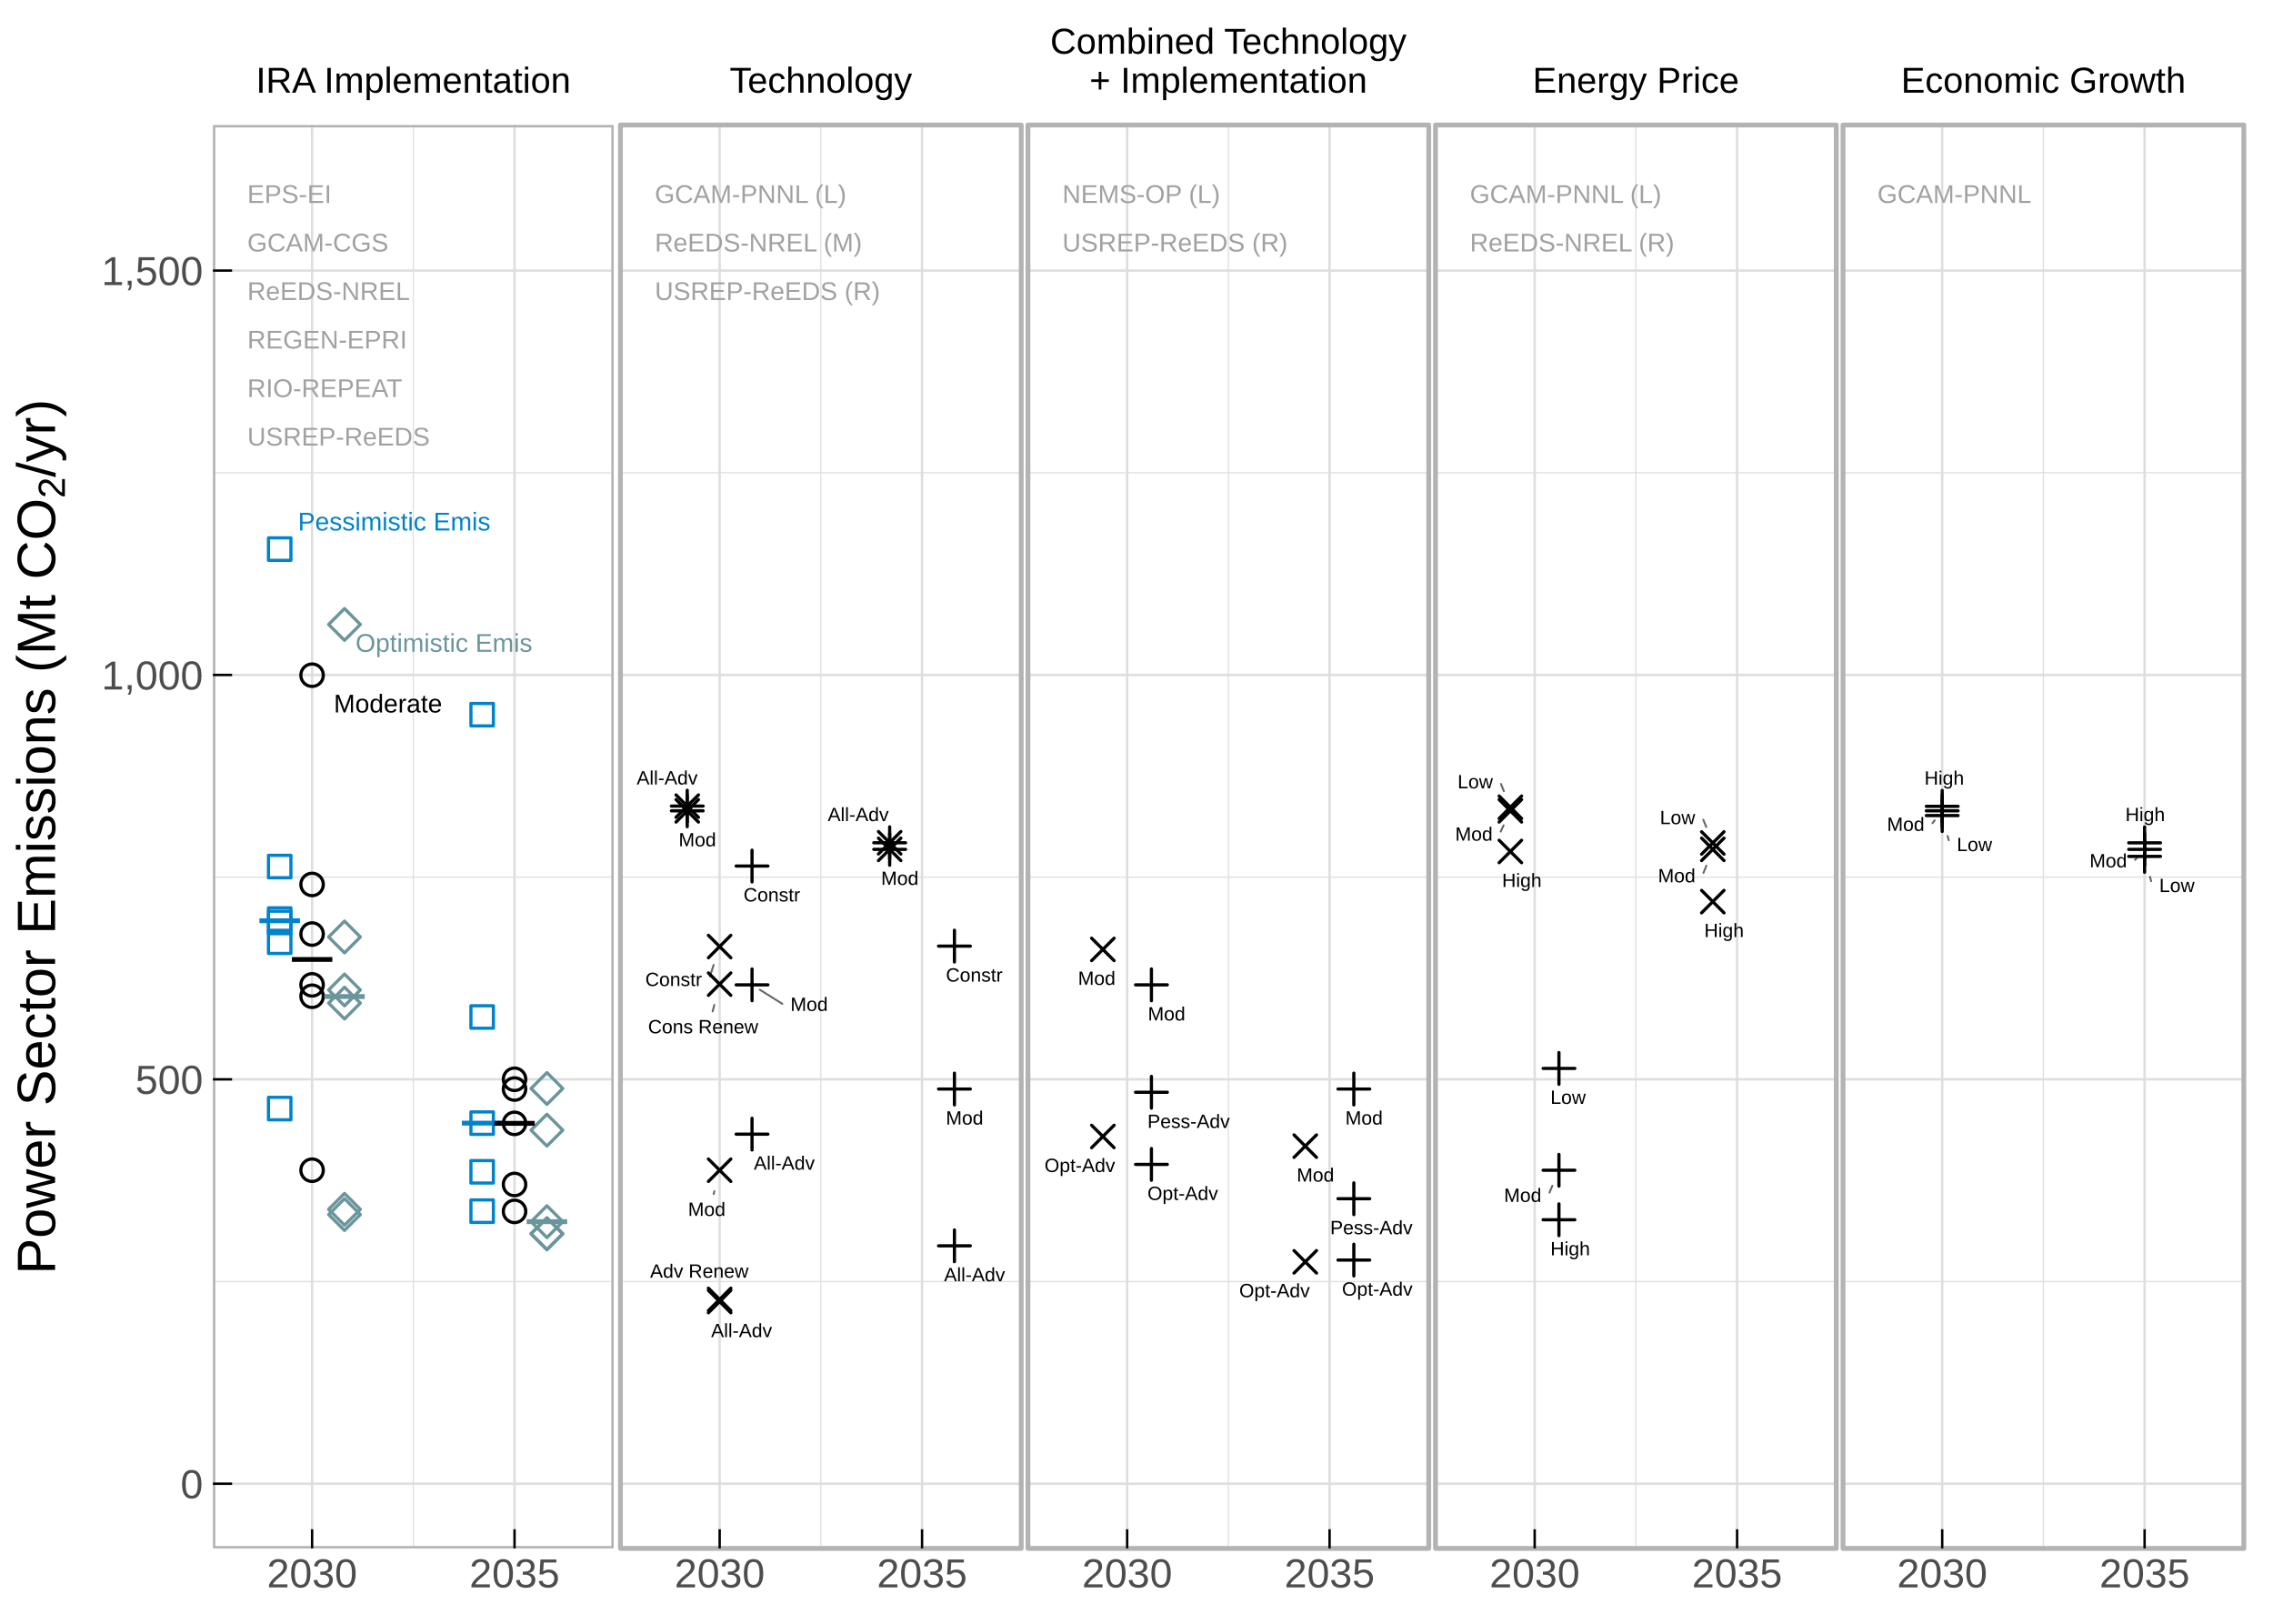
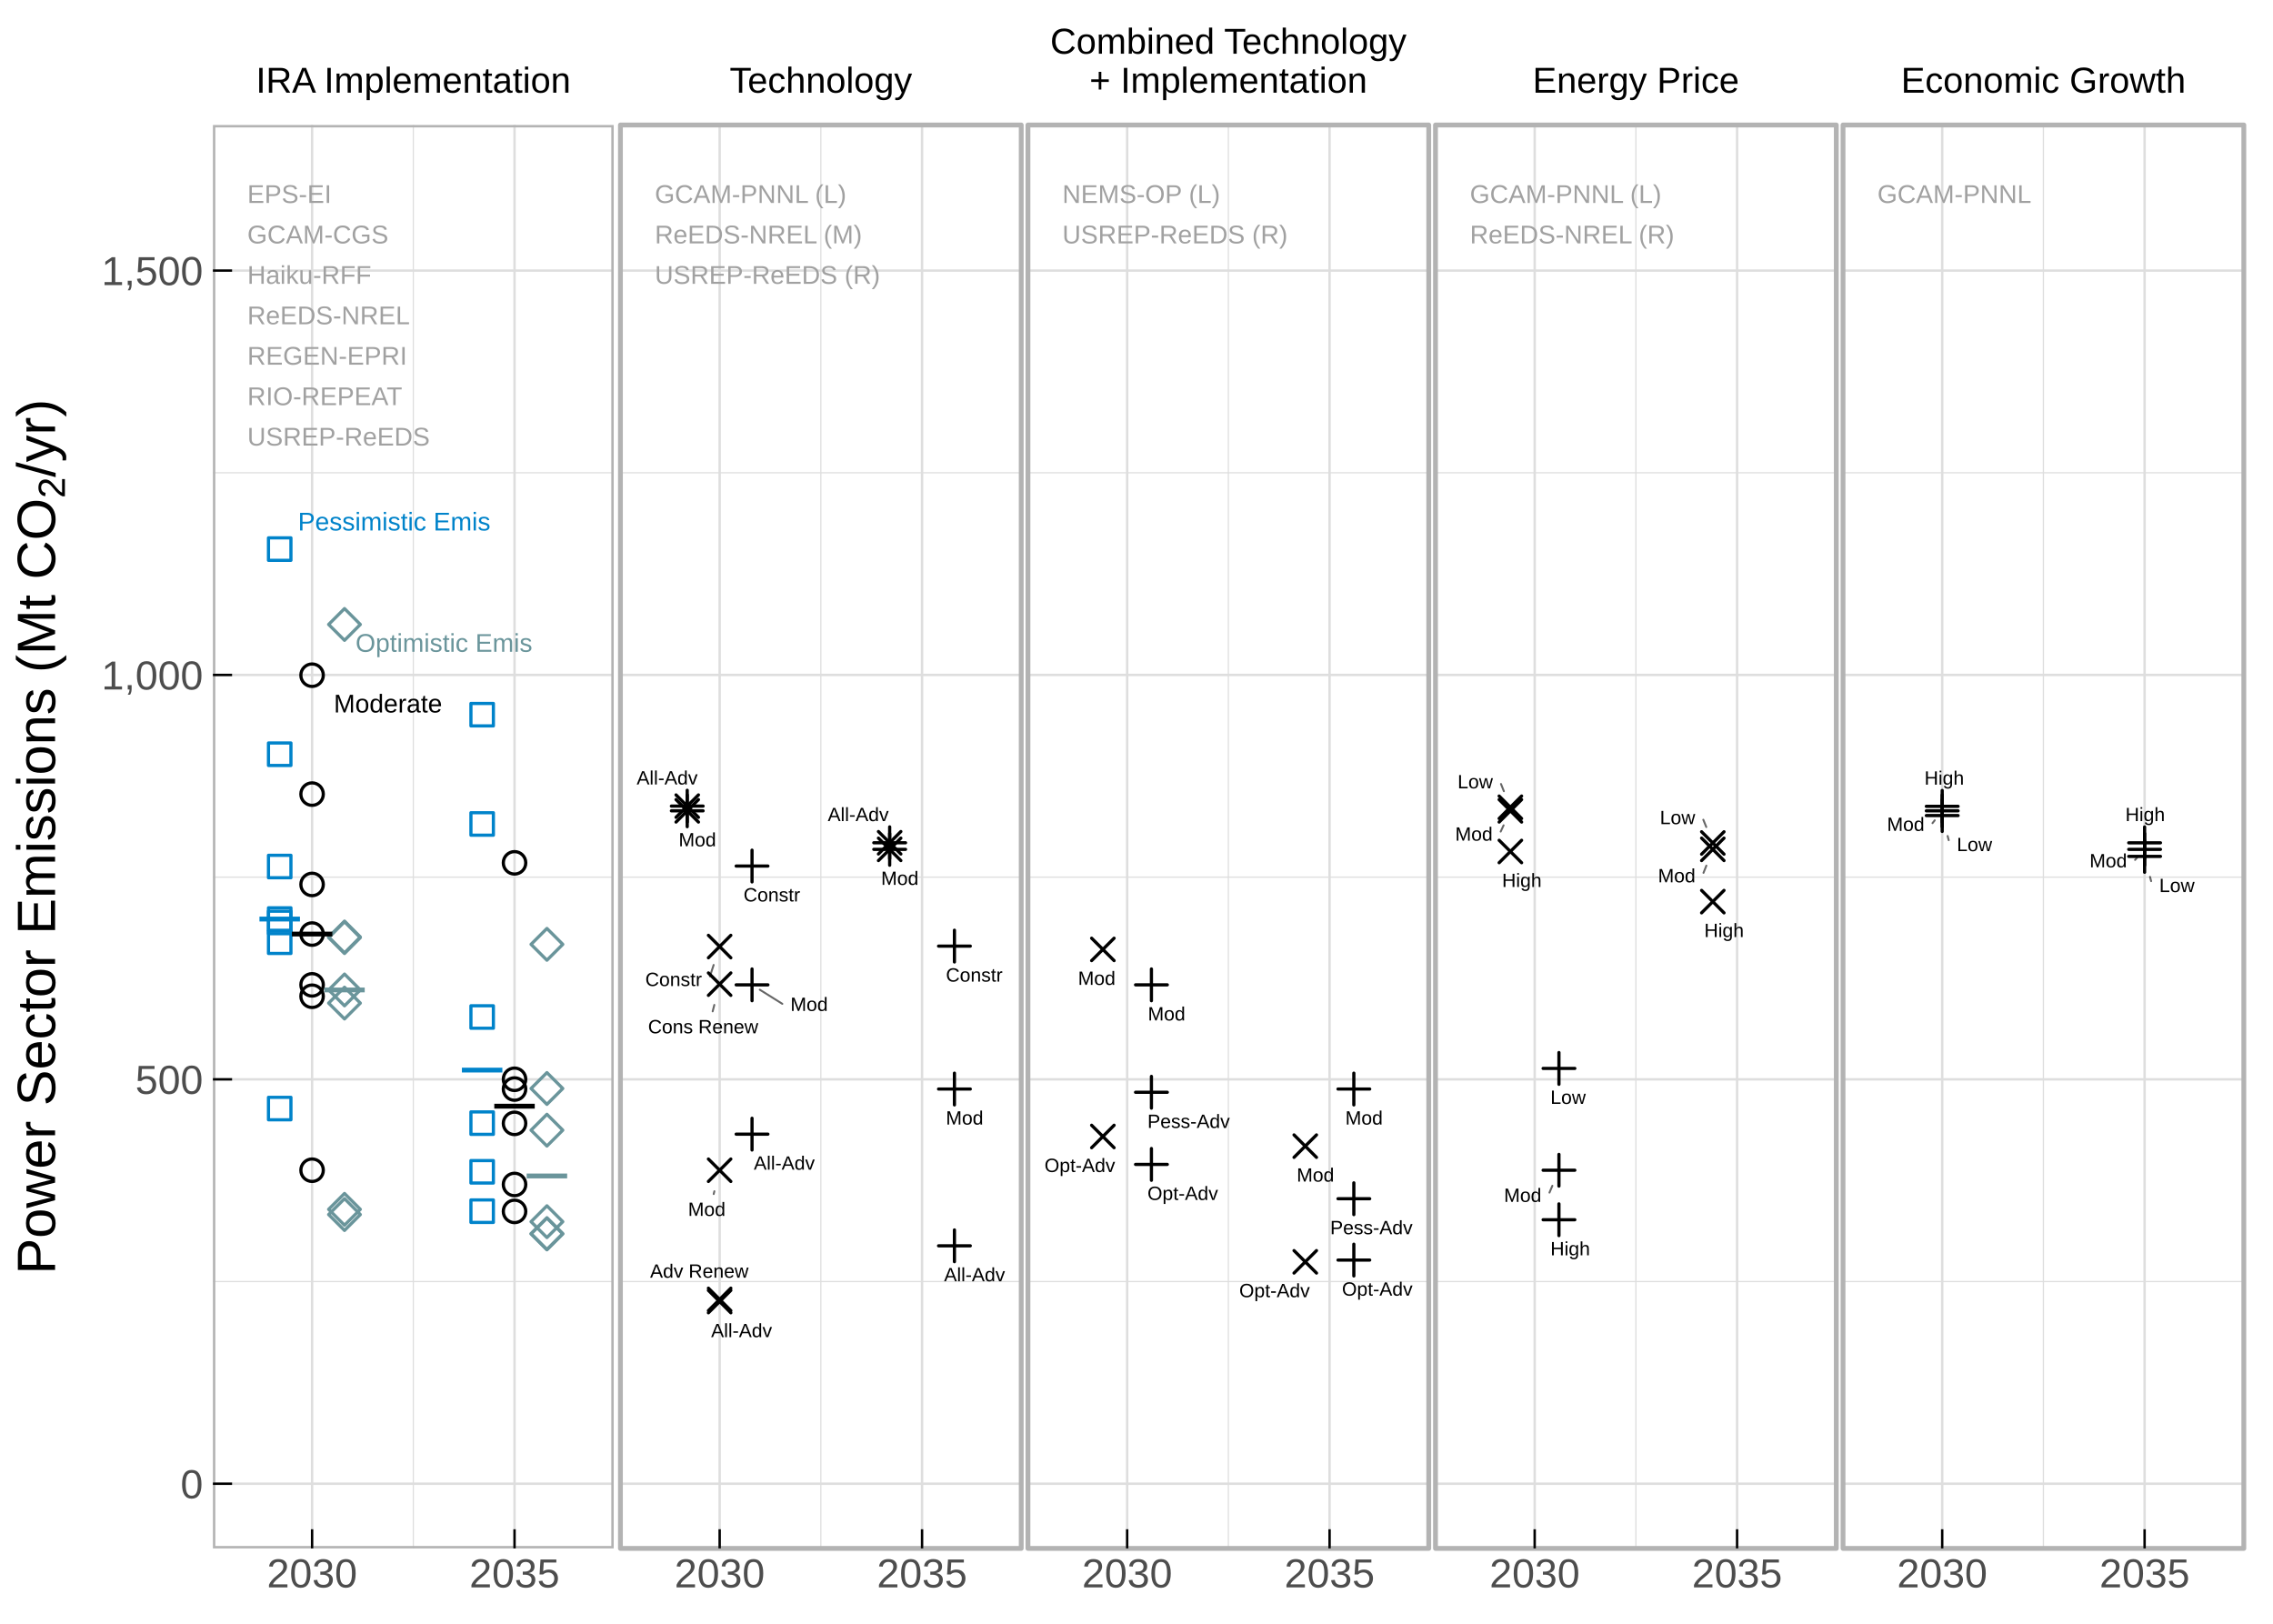
<svg xmlns="http://www.w3.org/2000/svg" class="svglite" width="504.00pt" height="360.00pt" viewBox="0 0 504.00 360.00">
  <defs>
    <style type="text/css">
    .svglite line, .svglite polyline, .svglite polygon, .svglite path, .svglite rect, .svglite circle {
      fill: none;
      stroke: #000000;
      stroke-linecap: round;
      stroke-linejoin: round;
      stroke-miterlimit: 10.00;
    }
    .svglite text {
      white-space: pre;
    }
  </style>
  </defs>
  <rect width="100%" height="100%" style="stroke: none; fill: #FFFFFF;" />
  <defs>
    <clipPath id="cpMC4wMHw1MDQuMDB8MC4wMHwzNjAuMDA=">
      <rect x="0.00" y="0.00" width="504.00" height="360.00" />
    </clipPath>
  </defs>
  <g clip-path="url(#cpMC4wMHw1MDQuMDB8MC4wMHwzNjAuMDA=)">
    <rect x="-0" y="0.00" width="504.00" height="360.00" style="stroke-width: 1.07; stroke: #FFFFFF; fill: #FFFFFF;" />
  </g>
  <defs>
    <clipPath id="cpNS40OHwxMzcuMDd8NS40OHwzNTQuNTI=">
      <rect x="5.48" y="5.48" width="131.60" height="349.04" />
    </clipPath>
  </defs>
  <g clip-path="url(#cpNS40OHwxMzcuMDd8NS40OHwzNTQuNTI=)">
    <rect x="5.48" y="5.48" width="131.60" height="349.04" style="stroke-width: 1.07; stroke: #FFFFFF; fill: #FFFFFF;" />
  </g>
  <g clip-path="url(#cpMC4wMHw1MDQuMDB8MC4wMHwzNjAuMDA=)">
</g>
  <defs>
    <clipPath id="cpNDcuMjF8MTM2LjA4fDI3LjcxfDM0My4zMA==">
      <rect x="47.21" y="27.71" width="88.87" height="315.59" />
    </clipPath>
  </defs>
  <g clip-path="url(#cpNDcuMjF8MTM2LjA4fDI3LjcxfDM0My4zMA==)">
    <rect x="47.21" y="27.71" width="88.87" height="315.59" style="stroke-width: 1.07; stroke: none; fill: #FFFFFF;" />
    <polyline points="47.21,284.13 136.08,284.13 " style="stroke-width: 0.27; stroke: #DEDEDE; stroke-linecap: butt;" />
    <polyline points="47.21,194.47 136.08,194.47 " style="stroke-width: 0.27; stroke: #DEDEDE; stroke-linecap: butt;" />
    <polyline points="47.21,104.82 136.08,104.82 " style="stroke-width: 0.27; stroke: #DEDEDE; stroke-linecap: butt;" />
    <polyline points="91.65,343.30 91.65,27.71 " style="stroke-width: 0.27; stroke: #DEDEDE; stroke-linecap: butt;" />
    <polyline points="47.21,328.96 136.08,328.96 " style="stroke-width: 0.53; stroke: #DEDEDE; stroke-linecap: butt;" />
    <polyline points="47.21,239.30 136.08,239.30 " style="stroke-width: 0.53; stroke: #DEDEDE; stroke-linecap: butt;" />
    <polyline points="47.21,149.64 136.08,149.64 " style="stroke-width: 0.53; stroke: #DEDEDE; stroke-linecap: butt;" />
    <polyline points="47.21,59.99 136.08,59.99 " style="stroke-width: 0.53; stroke: #DEDEDE; stroke-linecap: butt;" />
    <polyline points="69.20,343.30 69.20,27.71 " style="stroke-width: 0.53; stroke: #DEDEDE; stroke-linecap: butt;" />
    <polyline points="114.09,343.30 114.09,27.71 " style="stroke-width: 0.53; stroke: #DEDEDE; stroke-linecap: butt;" />
    <circle cx="69.20" cy="220.88" r="2.49" style="stroke-width: 0.71;" />
    <circle cx="114.09" cy="268.58" r="2.49" style="stroke-width: 0.71;" />
    <polygon points="72.87,268.12 76.39,264.60 79.90,268.12 76.39,271.64 " style="stroke-width: 0.71; stroke: #6A959B;" />
    <polygon points="117.75,273.57 121.27,270.05 124.79,273.57 121.27,277.09 " style="stroke-width: 0.71; stroke: #6A959B;" />
    <rect x="59.53" y="206.41" width="4.98" height="4.98" style="stroke-width: 0.71; stroke: #0083CA;" />
    <rect x="104.42" y="257.31" width="4.98" height="4.98" style="stroke-width: 0.71; stroke: #0083CA;" />
    <circle cx="69.20" cy="207.09" r="2.49" style="stroke-width: 0.71;" />
    <circle cx="114.09" cy="249.06" r="2.49" style="stroke-width: 0.71;" />
    <polygon points="72.87,222.40 76.39,218.88 79.90,222.40 76.39,225.91 " style="stroke-width: 0.71; stroke: #6A959B;" />
    <polygon points="117.75,250.57 121.27,247.05 124.79,250.57 121.27,254.09 " style="stroke-width: 0.71; stroke: #6A959B;" />
    <rect x="59.53" y="189.63" width="4.98" height="4.98" style="stroke-width: 0.71; stroke: #0083CA;" />
    <rect x="104.42" y="246.52" width="4.98" height="4.98" style="stroke-width: 0.71; stroke: #0083CA;" />
+     <circle cx="69.20" cy="176.06" r="2.49" style="stroke-width: 0.71;" />
+     <circle cx="114.09" cy="191.30" r="2.49" style="stroke-width: 0.71;" />
+     <polygon points="72.87,207.88 76.39,204.36 79.90,207.88 76.39,211.40 " style="stroke-width: 0.71; stroke: #6A959B;" />
+     <polygon points="117.75,209.37 121.27,205.85 124.79,209.37 121.27,212.89 " style="stroke-width: 0.71; stroke: #6A959B;" />
+     <rect x="59.53" y="164.73" width="4.98" height="4.98" style="stroke-width: 0.71; stroke: #0083CA;" />
+     <rect x="104.42" y="180.19" width="4.98" height="4.98" style="stroke-width: 0.71; stroke: #0083CA;" />
    <circle cx="69.20" cy="149.70" r="2.49" style="stroke-width: 0.71;" />
    <circle cx="114.09" cy="239.29" r="2.49" style="stroke-width: 0.71;" />
    <polygon points="72.87,138.45 76.39,134.93 79.90,138.45 76.39,141.97 " style="stroke-width: 0.71; stroke: #6A959B;" />
    <polygon points="117.75,273.51 121.27,269.99 124.79,273.51 121.27,277.03 " style="stroke-width: 0.71; stroke: #6A959B;" />
    <rect x="59.53" y="119.25" width="4.98" height="4.98" style="stroke-width: 0.71; stroke: #0083CA;" />
    <rect x="104.42" y="155.96" width="4.98" height="4.98" style="stroke-width: 0.71; stroke: #0083CA;" />
    <circle cx="69.20" cy="196.09" r="2.49" style="stroke-width: 0.71;" />
    <circle cx="114.09" cy="262.61" r="2.49" style="stroke-width: 0.71;" />
    <polygon points="72.87,207.74 76.39,204.22 79.90,207.74 76.39,211.26 " style="stroke-width: 0.71; stroke: #6A959B;" />
    <polygon points="117.75,270.86 121.27,267.34 124.79,270.86 121.27,274.38 " style="stroke-width: 0.71; stroke: #6A959B;" />
    <rect x="59.53" y="202.03" width="4.98" height="4.98" style="stroke-width: 0.71; stroke: #0083CA;" />
    <rect x="104.42" y="266.04" width="4.98" height="4.98" style="stroke-width: 0.71; stroke: #0083CA;" />
    <circle cx="69.20" cy="259.45" r="2.49" style="stroke-width: 0.71;" />
    <polygon points="72.87,269.28 76.39,265.76 79.90,269.28 76.39,272.80 " style="stroke-width: 0.71; stroke: #6A959B;" />
    <rect x="59.53" y="243.29" width="4.98" height="4.98" style="stroke-width: 0.71; stroke: #0083CA;" />
    <circle cx="69.20" cy="218.35" r="2.49" style="stroke-width: 0.71;" />
    <circle cx="114.09" cy="241.45" r="2.49" style="stroke-width: 0.71;" />
    <polygon points="72.87,219.48 76.39,215.96 79.90,219.48 76.39,223.00 " style="stroke-width: 0.71; stroke: #6A959B;" />
    <polygon points="117.75,241.33 121.27,237.81 124.79,241.33 121.27,244.85 " style="stroke-width: 0.71; stroke: #6A959B;" />
    <rect x="59.53" y="201.27" width="4.98" height="4.98" style="stroke-width: 0.71; stroke: #0083CA;" />
    <rect x="104.42" y="222.99" width="4.98" height="4.98" style="stroke-width: 0.71; stroke: #0083CA;" />
-     <line x1="57.53" y1="204.14" x2="66.51" y2="204.14" style="stroke-width: 1.07; stroke: #0083CA; stroke-linecap: butt;" />
-     <line x1="64.72" y1="212.72" x2="73.69" y2="212.72" style="stroke-width: 1.07; stroke-linecap: butt;" />
-     <line x1="71.90" y1="220.94" x2="80.87" y2="220.94" style="stroke-width: 1.07; stroke: #6A959B; stroke-linecap: butt;" />
-     <line x1="102.42" y1="249.01" x2="111.39" y2="249.01" style="stroke-width: 1.07; stroke: #0083CA; stroke-linecap: butt;" />
-     <line x1="109.60" y1="249.06" x2="118.57" y2="249.06" style="stroke-width: 1.07; stroke-linecap: butt;" />
-     <line x1="116.78" y1="270.86" x2="125.76" y2="270.86" style="stroke-width: 1.07; stroke: #6A959B; stroke-linecap: butt;" />
+     <line x1="57.53" y1="203.76" x2="66.51" y2="203.76" style="stroke-width: 1.07; stroke: #0083CA; stroke-linecap: butt;" />
+     <line x1="64.72" y1="207.09" x2="73.69" y2="207.09" style="stroke-width: 1.07; stroke-linecap: butt;" />
+     <line x1="71.90" y1="219.48" x2="80.87" y2="219.48" style="stroke-width: 1.07; stroke: #6A959B; stroke-linecap: butt;" />
+     <line x1="102.42" y1="237.25" x2="111.39" y2="237.25" style="stroke-width: 1.07; stroke: #0083CA; stroke-linecap: butt;" />
+     <line x1="109.60" y1="245.25" x2="118.57" y2="245.25" style="stroke-width: 1.07; stroke-linecap: butt;" />
+     <line x1="116.78" y1="260.72" x2="125.76" y2="260.72" style="stroke-width: 1.07; stroke: #6A959B; stroke-linecap: butt;" />
    <text x="74.01" y="157.96" style="font-size: 5.69px; font-family: &quot;Arial&quot;;" textLength="24.01px" lengthAdjust="spacingAndGlyphs">Moderate</text>
    <text x="66.07" y="117.61" style="font-size: 5.69px;fill: #0083CA; font-family: &quot;Arial&quot;;" textLength="42.67px" lengthAdjust="spacingAndGlyphs">Pessimistic Emis</text>
    <text x="78.84" y="144.51" style="font-size: 5.69px;fill: #6A959B; font-family: &quot;Arial&quot;;" textLength="39.18px" lengthAdjust="spacingAndGlyphs">Optimistic Emis</text>
    <text x="54.84" y="44.99" style="font-size: 5.69px;fill: #A1A1A1; font-family: &quot;Arial&quot;;" textLength="18.65px" lengthAdjust="spacingAndGlyphs">EPS-EI</text>
-     <text x="54.84" y="55.75" style="font-size: 5.69px;fill: #A1A1A1; font-family: &quot;Arial&quot;;" textLength="31.28px" lengthAdjust="spacingAndGlyphs">GCAM-CGS</text>
-     <text x="54.84" y="66.51" style="font-size: 5.69px;fill: #A1A1A1; font-family: &quot;Arial&quot;;" textLength="36.04px" lengthAdjust="spacingAndGlyphs">ReEDS-NREL</text>
-     <text x="54.84" y="77.27" style="font-size: 5.69px;fill: #A1A1A1; font-family: &quot;Arial&quot;;" textLength="35.40px" lengthAdjust="spacingAndGlyphs">REGEN-EPRI</text>
-     <text x="54.84" y="88.03" style="font-size: 5.69px;fill: #A1A1A1; font-family: &quot;Arial&quot;;" textLength="34.34px" lengthAdjust="spacingAndGlyphs">RIO-REPEAT</text>
+     <text x="54.84" y="53.96" style="font-size: 5.69px;fill: #A1A1A1; font-family: &quot;Arial&quot;;" textLength="31.28px" lengthAdjust="spacingAndGlyphs">GCAM-CGS</text>
+     <text x="54.84" y="62.92" style="font-size: 5.69px;fill: #A1A1A1; font-family: &quot;Arial&quot;;" textLength="27.50px" lengthAdjust="spacingAndGlyphs">Haiku-RFF</text>
+     <text x="54.84" y="71.89" style="font-size: 5.69px;fill: #A1A1A1; font-family: &quot;Arial&quot;;" textLength="36.04px" lengthAdjust="spacingAndGlyphs">ReEDS-NREL</text>
+     <text x="54.84" y="80.85" style="font-size: 5.69px;fill: #A1A1A1; font-family: &quot;Arial&quot;;" textLength="35.40px" lengthAdjust="spacingAndGlyphs">REGEN-EPRI</text>
+     <text x="54.84" y="89.82" style="font-size: 5.69px;fill: #A1A1A1; font-family: &quot;Arial&quot;;" textLength="34.34px" lengthAdjust="spacingAndGlyphs">RIO-REPEAT</text>
    <text x="54.84" y="98.78" style="font-size: 5.69px;fill: #A1A1A1; font-family: &quot;Arial&quot;;" textLength="40.47px" lengthAdjust="spacingAndGlyphs">USREP-ReEDS</text>
    <rect x="47.21" y="27.71" width="88.87" height="315.59" style="stroke-width: 1.07; stroke: #B3B3B3;" />
  </g>
  <g clip-path="url(#cpMC4wMHw1MDQuMDB8MC4wMHwzNjAuMDA=)">
    <text x="45.02" y="332.18" text-anchor="end" style="font-size: 9.00px;fill: #4D4D4D; font-family: &quot;Arial&quot;;" textLength="5.00px" lengthAdjust="spacingAndGlyphs">0</text>
    <text x="45.02" y="242.52" text-anchor="end" style="font-size: 9.00px;fill: #4D4D4D; font-family: &quot;Arial&quot;;" textLength="15.01px" lengthAdjust="spacingAndGlyphs">500</text>
    <text x="45.02" y="152.87" text-anchor="end" style="font-size: 9.00px;fill: #4D4D4D; font-family: &quot;Arial&quot;;" textLength="22.51px" lengthAdjust="spacingAndGlyphs">1,000</text>
    <text x="45.02" y="63.21" text-anchor="end" style="font-size: 9.00px;fill: #4D4D4D; font-family: &quot;Arial&quot;;" textLength="22.51px" lengthAdjust="spacingAndGlyphs">1,500</text>
    <polyline points="51.46,328.96 47.21,328.96 " style="stroke-width: 0.53; stroke-linecap: butt;" />
    <polyline points="51.46,239.30 47.21,239.30 " style="stroke-width: 0.53; stroke-linecap: butt;" />
    <polyline points="51.46,149.64 47.21,149.64 " style="stroke-width: 0.53; stroke-linecap: butt;" />
    <polyline points="51.46,59.99 47.21,59.99 " style="stroke-width: 0.53; stroke-linecap: butt;" />
    <polyline points="69.20,339.05 69.20,343.30 " style="stroke-width: 0.53; stroke-linecap: butt;" />
    <polyline points="114.09,339.05 114.09,343.30 " style="stroke-width: 0.53; stroke-linecap: butt;" />
    <text x="69.20" y="351.94" text-anchor="middle" style="font-size: 9.00px;fill: #4D4D4D; font-family: &quot;Arial&quot;;" textLength="20.02px" lengthAdjust="spacingAndGlyphs">2030</text>
    <text x="114.09" y="351.94" text-anchor="middle" style="font-size: 9.00px;fill: #4D4D4D; font-family: &quot;Arial&quot;;" textLength="20.02px" lengthAdjust="spacingAndGlyphs">2035</text>
    <text transform="translate(12.21,282.54) rotate(-90)" style="font-size: 12.00px; font-family: &quot;Arial&quot;;" textLength="162.74px" lengthAdjust="spacingAndGlyphs">Power Sector Emissions (Mt C</text>
    <text transform="translate(12.21,119.80) rotate(-90)" style="font-size: 12.00px; font-family: &quot;Arial&quot;;" textLength="9.34px" lengthAdjust="spacingAndGlyphs">O</text>
    <text transform="translate(14.39,110.46) rotate(-90)" style="font-size: 8.40px; font-family: &quot;Arial&quot;;" textLength="4.67px" lengthAdjust="spacingAndGlyphs">2</text>
    <text transform="translate(12.21,105.80) rotate(-90)" style="font-size: 12.00px; font-family: &quot;Arial&quot;;" textLength="17.33px" lengthAdjust="spacingAndGlyphs">/yr)</text>
    <text x="91.65" y="11.91" text-anchor="middle" style="font-size: 8.00px; font-family: &quot;Arial&quot;;" textLength="0.00px" lengthAdjust="spacingAndGlyphs" />
    <text x="91.65" y="20.55" text-anchor="middle" style="font-size: 8.00px; font-family: &quot;Arial&quot;;" textLength="69.82px" lengthAdjust="spacingAndGlyphs">IRA Implementation</text>
  </g>
  <defs>
    <clipPath id="cpMTM3LjA3fDIyNy40NHw1LjQ4fDM1NC41Mg==">
      <rect x="137.07" y="5.48" width="90.36" height="349.04" />
    </clipPath>
  </defs>
  <g clip-path="url(#cpMTM3LjA3fDIyNy40NHw1LjQ4fDM1NC41Mg==)">
    <rect x="137.07" y="5.48" width="90.36" height="349.04" style="stroke-width: 1.07; stroke: #FFFFFF; fill: #FFFFFF;" />
  </g>
  <g clip-path="url(#cpMC4wMHw1MDQuMDB8MC4wMHwzNjAuMDA=)">
    <rect x="137.57" y="27.71" width="88.87" height="315.59" style="stroke-width: 1.07; stroke: none; fill: #FFFFFF;" />
    <polyline points="137.57,284.13 226.44,284.13 " style="stroke-width: 0.27; stroke: #DEDEDE; stroke-linecap: butt;" />
    <polyline points="137.57,194.47 226.44,194.47 " style="stroke-width: 0.27; stroke: #DEDEDE; stroke-linecap: butt;" />
    <polyline points="137.57,104.82 226.44,104.82 " style="stroke-width: 0.27; stroke: #DEDEDE; stroke-linecap: butt;" />
    <polyline points="182.01,343.30 182.01,27.71 " style="stroke-width: 0.27; stroke: #DEDEDE; stroke-linecap: butt;" />
    <polyline points="137.57,328.96 226.44,328.96 " style="stroke-width: 0.53; stroke: #DEDEDE; stroke-linecap: butt;" />
    <polyline points="137.57,239.30 226.44,239.30 " style="stroke-width: 0.53; stroke: #DEDEDE; stroke-linecap: butt;" />
    <polyline points="137.57,149.64 226.44,149.64 " style="stroke-width: 0.53; stroke: #DEDEDE; stroke-linecap: butt;" />
    <polyline points="137.57,59.99 226.44,59.99 " style="stroke-width: 0.53; stroke: #DEDEDE; stroke-linecap: butt;" />
    <polyline points="159.57,343.30 159.57,27.71 " style="stroke-width: 0.53; stroke: #DEDEDE; stroke-linecap: butt;" />
    <polyline points="204.45,343.30 204.45,27.71 " style="stroke-width: 0.53; stroke: #DEDEDE; stroke-linecap: butt;" />
    <line x1="149.90" y1="181.21" x2="154.87" y2="176.24" style="stroke-width: 0.71;" />
    <line x1="149.90" y1="176.24" x2="154.87" y2="181.21" style="stroke-width: 0.71;" />
    <line x1="148.87" y1="178.72" x2="155.90" y2="178.72" style="stroke-width: 0.71;" />
    <line x1="152.38" y1="182.24" x2="152.38" y2="175.21" style="stroke-width: 0.71;" />
    <line x1="194.78" y1="189.34" x2="199.75" y2="184.36" style="stroke-width: 0.71;" />
    <line x1="194.78" y1="184.36" x2="199.75" y2="189.34" style="stroke-width: 0.71;" />
    <line x1="193.75" y1="186.85" x2="200.79" y2="186.85" style="stroke-width: 0.71;" />
    <line x1="197.27" y1="190.37" x2="197.27" y2="183.33" style="stroke-width: 0.71;" />
    <line x1="149.90" y1="182.26" x2="154.87" y2="177.28" style="stroke-width: 0.71;" />
    <line x1="149.90" y1="177.28" x2="154.87" y2="182.26" style="stroke-width: 0.71;" />
    <line x1="148.87" y1="179.77" x2="155.90" y2="179.77" style="stroke-width: 0.71;" />
    <line x1="152.38" y1="183.29" x2="152.38" y2="176.25" style="stroke-width: 0.71;" />
    <line x1="194.78" y1="190.80" x2="199.75" y2="185.82" style="stroke-width: 0.71;" />
    <line x1="194.78" y1="185.82" x2="199.75" y2="190.80" style="stroke-width: 0.71;" />
    <line x1="193.75" y1="188.31" x2="200.79" y2="188.31" style="stroke-width: 0.71;" />
    <line x1="197.27" y1="191.83" x2="197.27" y2="184.79" style="stroke-width: 0.71;" />
    <line x1="157.08" y1="290.58" x2="162.05" y2="285.60" style="stroke-width: 0.71;" />
    <line x1="157.08" y1="285.60" x2="162.05" y2="290.58" style="stroke-width: 0.71;" />
    <line x1="157.08" y1="291.06" x2="162.05" y2="286.09" style="stroke-width: 0.71;" />
    <line x1="157.08" y1="286.09" x2="162.05" y2="291.06" style="stroke-width: 0.71;" />
    <line x1="157.08" y1="220.68" x2="162.05" y2="215.71" style="stroke-width: 0.71;" />
    <line x1="157.08" y1="215.71" x2="162.05" y2="220.68" style="stroke-width: 0.71;" />
    <line x1="157.08" y1="212.35" x2="162.05" y2="207.37" style="stroke-width: 0.71;" />
    <line x1="157.08" y1="207.37" x2="162.05" y2="212.35" style="stroke-width: 0.71;" />
    <line x1="157.08" y1="261.94" x2="162.05" y2="256.97" style="stroke-width: 0.71;" />
    <line x1="157.08" y1="256.97" x2="162.05" y2="261.94" style="stroke-width: 0.71;" />
    <line x1="163.23" y1="251.45" x2="170.27" y2="251.45" style="stroke-width: 0.71;" />
    <line x1="166.75" y1="254.97" x2="166.75" y2="247.93" style="stroke-width: 0.71;" />
    <line x1="208.11" y1="276.21" x2="215.15" y2="276.21" style="stroke-width: 0.71;" />
    <line x1="211.63" y1="279.73" x2="211.63" y2="272.69" style="stroke-width: 0.71;" />
    <line x1="163.23" y1="192.01" x2="170.27" y2="192.01" style="stroke-width: 0.71;" />
    <line x1="166.75" y1="195.53" x2="166.75" y2="188.49" style="stroke-width: 0.71;" />
    <line x1="208.11" y1="209.76" x2="215.15" y2="209.76" style="stroke-width: 0.71;" />
    <line x1="211.63" y1="213.28" x2="211.63" y2="206.24" style="stroke-width: 0.71;" />
    <line x1="163.23" y1="218.35" x2="170.27" y2="218.35" style="stroke-width: 0.71;" />
    <line x1="166.75" y1="221.87" x2="166.75" y2="214.83" style="stroke-width: 0.71;" />
    <line x1="208.11" y1="241.45" x2="215.15" y2="241.45" style="stroke-width: 0.71;" />
    <line x1="211.63" y1="244.97" x2="211.63" y2="237.93" style="stroke-width: 0.71;" />
    <line x1="158.02" y1="224.23" x2="158.39" y2="222.80" style="stroke-width: 0.43; stroke: #000000; stroke-opacity: 0.60;" />
    <line x1="157.42" y1="216.46" x2="158.24" y2="213.94" style="stroke-width: 0.43; stroke: #000000; stroke-opacity: 0.60;" />
    <line x1="158.25" y1="264.73" x2="158.40" y2="264.11" style="stroke-width: 0.43; stroke: #000000; stroke-opacity: 0.60;" />
    <line x1="173.47" y1="222.56" x2="168.47" y2="219.43" style="stroke-width: 0.43; stroke: #000000; stroke-opacity: 0.60;" />
    <text x="141.17" y="173.92" style="font-size: 4.27px; font-family: &quot;Arial&quot;;" textLength="13.51px" lengthAdjust="spacingAndGlyphs">All-Adv</text>
    <text x="183.54" y="182.05" style="font-size: 4.27px; font-family: &quot;Arial&quot;;" textLength="13.51px" lengthAdjust="spacingAndGlyphs">All-Adv</text>
    <text x="150.49" y="187.64" style="font-size: 4.27px; font-family: &quot;Arial&quot;;" textLength="8.29px" lengthAdjust="spacingAndGlyphs">Mod</text>
    <text x="195.37" y="196.19" style="font-size: 4.27px; font-family: &quot;Arial&quot;;" textLength="8.29px" lengthAdjust="spacingAndGlyphs">Mod</text>
    <text x="144.14" y="283.28" style="font-size: 4.27px; font-family: &quot;Arial&quot;;" textLength="21.79px" lengthAdjust="spacingAndGlyphs">Adv Renew</text>
    <text x="157.67" y="296.46" style="font-size: 4.27px; font-family: &quot;Arial&quot;;" textLength="13.51px" lengthAdjust="spacingAndGlyphs">All-Adv</text>
    <text x="143.69" y="229.09" style="font-size: 4.27px; font-family: &quot;Arial&quot;;" textLength="24.40px" lengthAdjust="spacingAndGlyphs">Cons Renew</text>
    <text x="143.08" y="218.61" style="font-size: 4.27px; font-family: &quot;Arial&quot;;" textLength="12.55px" lengthAdjust="spacingAndGlyphs">Constr</text>
    <text x="152.57" y="269.58" style="font-size: 4.27px; font-family: &quot;Arial&quot;;" textLength="8.29px" lengthAdjust="spacingAndGlyphs">Mod</text>
    <text x="167.14" y="259.33" style="font-size: 4.27px; font-family: &quot;Arial&quot;;" textLength="13.51px" lengthAdjust="spacingAndGlyphs">All-Adv</text>
    <text x="209.33" y="284.07" style="font-size: 4.27px; font-family: &quot;Arial&quot;;" textLength="13.51px" lengthAdjust="spacingAndGlyphs">All-Adv</text>
    <text x="164.86" y="199.86" style="font-size: 4.27px; font-family: &quot;Arial&quot;;" textLength="12.55px" lengthAdjust="spacingAndGlyphs">Constr</text>
    <text x="209.74" y="217.63" style="font-size: 4.27px; font-family: &quot;Arial&quot;;" textLength="12.55px" lengthAdjust="spacingAndGlyphs">Constr</text>
    <text x="175.27" y="224.13" style="font-size: 4.27px; font-family: &quot;Arial&quot;;" textLength="8.29px" lengthAdjust="spacingAndGlyphs">Mod</text>
    <text x="209.74" y="249.32" style="font-size: 4.27px; font-family: &quot;Arial&quot;;" textLength="8.29px" lengthAdjust="spacingAndGlyphs">Mod</text>
    <text x="145.20" y="44.99" style="font-size: 5.69px;fill: #A1A1A1; font-family: &quot;Arial&quot;;" textLength="42.45px" lengthAdjust="spacingAndGlyphs">GCAM-PNNL (L)</text>
-     <text x="145.20" y="55.75" style="font-size: 5.69px;fill: #A1A1A1; font-family: &quot;Arial&quot;;" textLength="45.94px" lengthAdjust="spacingAndGlyphs">ReEDS-NREL (M)</text>
-     <text x="145.20" y="66.51" style="font-size: 5.69px;fill: #A1A1A1; font-family: &quot;Arial&quot;;" textLength="49.95px" lengthAdjust="spacingAndGlyphs">USREP-ReEDS (R)</text>
+     <text x="145.20" y="53.96" style="font-size: 5.69px;fill: #A1A1A1; font-family: &quot;Arial&quot;;" textLength="45.94px" lengthAdjust="spacingAndGlyphs">ReEDS-NREL (M)</text>
+     <text x="145.20" y="62.92" style="font-size: 5.69px;fill: #A1A1A1; font-family: &quot;Arial&quot;;" textLength="49.95px" lengthAdjust="spacingAndGlyphs">USREP-ReEDS (R)</text>
    <rect x="137.57" y="27.71" width="88.87" height="315.59" style="stroke-width: 1.07; stroke: #B3B3B3;" />
    <polyline points="159.57,339.05 159.57,343.30 " style="stroke-width: 0.53; stroke-linecap: butt;" />
    <polyline points="204.45,339.05 204.45,343.30 " style="stroke-width: 0.53; stroke-linecap: butt;" />
    <text x="159.57" y="351.94" text-anchor="middle" style="font-size: 9.00px;fill: #4D4D4D; font-family: &quot;Arial&quot;;" textLength="20.02px" lengthAdjust="spacingAndGlyphs">2030</text>
    <text x="204.45" y="351.94" text-anchor="middle" style="font-size: 9.00px;fill: #4D4D4D; font-family: &quot;Arial&quot;;" textLength="20.02px" lengthAdjust="spacingAndGlyphs">2035</text>
    <text x="182.01" y="11.91" text-anchor="middle" style="font-size: 8.00px; font-family: &quot;Arial&quot;;" textLength="0.00px" lengthAdjust="spacingAndGlyphs" />
    <text x="182.01" y="20.55" text-anchor="middle" style="font-size: 8.00px; font-family: &quot;Arial&quot;;" textLength="40.49px" lengthAdjust="spacingAndGlyphs">Technology</text>
  </g>
  <defs>
    <clipPath id="cpMjI3LjQ0fDMxNy44MHw1LjQ4fDM1NC41Mg==">
      <rect x="227.44" y="5.48" width="90.36" height="349.04" />
    </clipPath>
  </defs>
  <g clip-path="url(#cpMjI3LjQ0fDMxNy44MHw1LjQ4fDM1NC41Mg==)">
    <rect x="227.44" y="5.48" width="90.36" height="349.04" style="stroke-width: 1.07; stroke: #FFFFFF; fill: #FFFFFF;" />
  </g>
  <g clip-path="url(#cpMC4wMHw1MDQuMDB8MC4wMHwzNjAuMDA=)">
    <rect x="227.93" y="27.71" width="88.87" height="315.59" style="stroke-width: 1.07; stroke: none; fill: #FFFFFF;" />
    <polyline points="227.93,284.13 316.80,284.13 " style="stroke-width: 0.27; stroke: #DEDEDE; stroke-linecap: butt;" />
    <polyline points="227.93,194.47 316.80,194.47 " style="stroke-width: 0.27; stroke: #DEDEDE; stroke-linecap: butt;" />
    <polyline points="227.93,104.82 316.80,104.82 " style="stroke-width: 0.27; stroke: #DEDEDE; stroke-linecap: butt;" />
    <polyline points="272.37,343.30 272.37,27.71 " style="stroke-width: 0.27; stroke: #DEDEDE; stroke-linecap: butt;" />
    <polyline points="227.93,328.96 316.80,328.96 " style="stroke-width: 0.53; stroke: #DEDEDE; stroke-linecap: butt;" />
    <polyline points="227.93,239.30 316.80,239.30 " style="stroke-width: 0.53; stroke: #DEDEDE; stroke-linecap: butt;" />
    <polyline points="227.93,149.64 316.80,149.64 " style="stroke-width: 0.53; stroke: #DEDEDE; stroke-linecap: butt;" />
    <polyline points="227.93,59.99 316.80,59.99 " style="stroke-width: 0.53; stroke: #DEDEDE; stroke-linecap: butt;" />
    <polyline points="249.93,343.30 249.93,27.71 " style="stroke-width: 0.53; stroke: #DEDEDE; stroke-linecap: butt;" />
    <polyline points="294.81,343.30 294.81,27.71 " style="stroke-width: 0.53; stroke: #DEDEDE; stroke-linecap: butt;" />
    <line x1="242.05" y1="212.98" x2="247.03" y2="208.01" style="stroke-width: 0.71;" />
    <line x1="242.05" y1="208.01" x2="247.03" y2="212.98" style="stroke-width: 0.71;" />
    <line x1="286.93" y1="256.60" x2="291.91" y2="251.62" style="stroke-width: 0.71;" />
    <line x1="286.93" y1="251.62" x2="291.91" y2="256.60" style="stroke-width: 0.71;" />
    <line x1="242.05" y1="254.46" x2="247.03" y2="249.48" style="stroke-width: 0.71;" />
    <line x1="242.05" y1="249.48" x2="247.03" y2="254.46" style="stroke-width: 0.71;" />
    <line x1="286.93" y1="282.25" x2="291.91" y2="277.27" style="stroke-width: 0.71;" />
    <line x1="286.93" y1="277.27" x2="291.91" y2="282.25" style="stroke-width: 0.71;" />
    <line x1="251.79" y1="218.35" x2="258.83" y2="218.35" style="stroke-width: 0.71;" />
    <line x1="255.31" y1="221.87" x2="255.31" y2="214.83" style="stroke-width: 0.71;" />
    <line x1="296.68" y1="241.45" x2="303.71" y2="241.45" style="stroke-width: 0.71;" />
    <line x1="300.19" y1="244.97" x2="300.19" y2="237.93" style="stroke-width: 0.71;" />
    <line x1="251.79" y1="258.16" x2="258.83" y2="258.16" style="stroke-width: 0.71;" />
    <line x1="255.31" y1="261.68" x2="255.31" y2="254.64" style="stroke-width: 0.71;" />
    <line x1="296.68" y1="279.37" x2="303.71" y2="279.37" style="stroke-width: 0.71;" />
    <line x1="300.19" y1="282.89" x2="300.19" y2="275.85" style="stroke-width: 0.71;" />
    <line x1="251.79" y1="242.17" x2="258.83" y2="242.17" style="stroke-width: 0.71;" />
    <line x1="255.31" y1="245.68" x2="255.31" y2="238.65" style="stroke-width: 0.71;" />
    <line x1="296.68" y1="265.77" x2="303.71" y2="265.77" style="stroke-width: 0.71;" />
    <line x1="300.19" y1="269.29" x2="300.19" y2="262.25" style="stroke-width: 0.71;" />
    <text x="239.04" y="218.36" style="font-size: 4.27px; font-family: &quot;Arial&quot;;" textLength="8.29px" lengthAdjust="spacingAndGlyphs">Mod</text>
    <text x="287.53" y="261.98" style="font-size: 4.27px; font-family: &quot;Arial&quot;;" textLength="8.29px" lengthAdjust="spacingAndGlyphs">Mod</text>
    <text x="231.60" y="259.84" style="font-size: 4.27px; font-family: &quot;Arial&quot;;" textLength="15.62px" lengthAdjust="spacingAndGlyphs">Opt-Adv</text>
    <text x="274.78" y="287.60" style="font-size: 4.27px; font-family: &quot;Arial&quot;;" textLength="15.62px" lengthAdjust="spacingAndGlyphs">Opt-Adv</text>
    <text x="254.53" y="226.25" style="font-size: 4.27px; font-family: &quot;Arial&quot;;" textLength="8.29px" lengthAdjust="spacingAndGlyphs">Mod</text>
    <text x="298.31" y="249.32" style="font-size: 4.27px; font-family: &quot;Arial&quot;;" textLength="8.29px" lengthAdjust="spacingAndGlyphs">Mod</text>
    <text x="254.43" y="266.05" style="font-size: 4.27px; font-family: &quot;Arial&quot;;" textLength="15.62px" lengthAdjust="spacingAndGlyphs">Opt-Adv</text>
    <text x="297.56" y="287.26" style="font-size: 4.27px; font-family: &quot;Arial&quot;;" textLength="15.62px" lengthAdjust="spacingAndGlyphs">Opt-Adv</text>
    <text x="254.43" y="250.08" style="font-size: 4.27px; font-family: &quot;Arial&quot;;" textLength="18.24px" lengthAdjust="spacingAndGlyphs">Pess-Adv</text>
    <text x="294.95" y="273.63" style="font-size: 4.27px; font-family: &quot;Arial&quot;;" textLength="18.24px" lengthAdjust="spacingAndGlyphs">Pess-Adv</text>
    <text x="235.56" y="44.99" style="font-size: 5.69px;fill: #A1A1A1; font-family: &quot;Arial&quot;;" textLength="34.97px" lengthAdjust="spacingAndGlyphs">NEMS-OP (L)</text>
-     <text x="235.56" y="55.75" style="font-size: 5.69px;fill: #A1A1A1; font-family: &quot;Arial&quot;;" textLength="49.95px" lengthAdjust="spacingAndGlyphs">USREP-ReEDS (R)</text>
+     <text x="235.56" y="53.96" style="font-size: 5.69px;fill: #A1A1A1; font-family: &quot;Arial&quot;;" textLength="49.95px" lengthAdjust="spacingAndGlyphs">USREP-ReEDS (R)</text>
    <rect x="227.93" y="27.71" width="88.87" height="315.59" style="stroke-width: 1.07; stroke: #B3B3B3;" />
    <polyline points="249.93,339.05 249.93,343.30 " style="stroke-width: 0.53; stroke-linecap: butt;" />
    <polyline points="294.81,339.05 294.81,343.30 " style="stroke-width: 0.53; stroke-linecap: butt;" />
    <text x="249.93" y="351.94" text-anchor="middle" style="font-size: 9.00px;fill: #4D4D4D; font-family: &quot;Arial&quot;;" textLength="20.02px" lengthAdjust="spacingAndGlyphs">2030</text>
    <text x="294.81" y="351.94" text-anchor="middle" style="font-size: 9.00px;fill: #4D4D4D; font-family: &quot;Arial&quot;;" textLength="20.02px" lengthAdjust="spacingAndGlyphs">2035</text>
    <text x="272.37" y="11.91" text-anchor="middle" style="font-size: 8.00px; font-family: &quot;Arial&quot;;" textLength="79.03px" lengthAdjust="spacingAndGlyphs">Combined Technology</text>
    <text x="272.37" y="20.55" text-anchor="middle" style="font-size: 8.00px; font-family: &quot;Arial&quot;;" textLength="63.82px" lengthAdjust="spacingAndGlyphs"> + Implementation</text>
  </g>
  <defs>
    <clipPath id="cpMzE3LjgwfDQwOC4xNnw1LjQ4fDM1NC41Mg==">
      <rect x="317.80" y="5.48" width="90.36" height="349.04" />
    </clipPath>
  </defs>
  <g clip-path="url(#cpMzE3LjgwfDQwOC4xNnw1LjQ4fDM1NC41Mg==)">
    <rect x="317.80" y="5.48" width="90.36" height="349.04" style="stroke-width: 1.07; stroke: #FFFFFF; fill: #FFFFFF;" />
  </g>
  <g clip-path="url(#cpMC4wMHw1MDQuMDB8MC4wMHwzNjAuMDA=)">
    <rect x="318.30" y="27.71" width="88.87" height="315.59" style="stroke-width: 1.07; stroke: none; fill: #FFFFFF;" />
    <polyline points="318.30,284.13 407.16,284.13 " style="stroke-width: 0.27; stroke: #DEDEDE; stroke-linecap: butt;" />
    <polyline points="318.30,194.47 407.16,194.47 " style="stroke-width: 0.27; stroke: #DEDEDE; stroke-linecap: butt;" />
    <polyline points="318.30,104.82 407.16,104.82 " style="stroke-width: 0.27; stroke: #DEDEDE; stroke-linecap: butt;" />
    <polyline points="362.73,343.30 362.73,27.71 " style="stroke-width: 0.27; stroke: #DEDEDE; stroke-linecap: butt;" />
    <polyline points="318.30,328.96 407.16,328.96 " style="stroke-width: 0.53; stroke: #DEDEDE; stroke-linecap: butt;" />
    <polyline points="318.30,239.30 407.16,239.30 " style="stroke-width: 0.53; stroke: #DEDEDE; stroke-linecap: butt;" />
    <polyline points="318.30,149.64 407.16,149.64 " style="stroke-width: 0.53; stroke: #DEDEDE; stroke-linecap: butt;" />
    <polyline points="318.30,59.99 407.16,59.99 " style="stroke-width: 0.53; stroke: #DEDEDE; stroke-linecap: butt;" />
    <polyline points="340.29,343.30 340.29,27.71 " style="stroke-width: 0.53; stroke: #DEDEDE; stroke-linecap: butt;" />
    <polyline points="385.17,343.30 385.17,27.71 " style="stroke-width: 0.53; stroke: #DEDEDE; stroke-linecap: butt;" />
    <line x1="332.41" y1="191.27" x2="337.39" y2="186.30" style="stroke-width: 0.71;" />
    <line x1="332.41" y1="186.30" x2="337.39" y2="191.27" style="stroke-width: 0.71;" />
    <line x1="377.30" y1="202.39" x2="382.27" y2="197.41" style="stroke-width: 0.71;" />
    <line x1="377.30" y1="197.41" x2="382.27" y2="202.39" style="stroke-width: 0.71;" />
    <line x1="332.41" y1="182.26" x2="337.39" y2="177.28" style="stroke-width: 0.71;" />
    <line x1="332.41" y1="177.28" x2="337.39" y2="182.26" style="stroke-width: 0.71;" />
    <line x1="377.30" y1="190.80" x2="382.27" y2="185.82" style="stroke-width: 0.71;" />
    <line x1="377.30" y1="185.82" x2="382.27" y2="190.80" style="stroke-width: 0.71;" />
    <line x1="332.41" y1="181.47" x2="337.39" y2="176.49" style="stroke-width: 0.71;" />
    <line x1="332.41" y1="176.49" x2="337.39" y2="181.47" style="stroke-width: 0.71;" />
    <line x1="377.30" y1="189.38" x2="382.27" y2="184.41" style="stroke-width: 0.71;" />
    <line x1="377.30" y1="184.41" x2="382.27" y2="189.38" style="stroke-width: 0.71;" />
    <line x1="342.16" y1="259.45" x2="349.19" y2="259.45" style="stroke-width: 0.71;" />
    <line x1="345.67" y1="262.97" x2="345.67" y2="255.94" style="stroke-width: 0.71;" />
    <line x1="342.16" y1="270.43" x2="349.19" y2="270.43" style="stroke-width: 0.71;" />
    <line x1="345.67" y1="273.95" x2="345.67" y2="266.91" style="stroke-width: 0.71;" />
    <line x1="342.16" y1="236.88" x2="349.19" y2="236.88" style="stroke-width: 0.71;" />
    <line x1="345.67" y1="240.40" x2="345.67" y2="233.36" style="stroke-width: 0.71;" />
    <line x1="332.75" y1="184.37" x2="333.40" y2="182.98" style="stroke-width: 0.43; stroke: #000000; stroke-opacity: 0.60;" />
    <line x1="377.72" y1="193.52" x2="378.36" y2="191.92" style="stroke-width: 0.43; stroke: #000000; stroke-opacity: 0.60;" />
    <line x1="332.82" y1="173.82" x2="333.46" y2="175.42" style="stroke-width: 0.43; stroke: #000000; stroke-opacity: 0.60;" />
    <line x1="377.68" y1="181.74" x2="378.34" y2="183.36" style="stroke-width: 0.43; stroke: #000000; stroke-opacity: 0.60;" />
    <line x1="343.57" y1="264.41" x2="344.21" y2="262.90" style="stroke-width: 0.43; stroke: #000000; stroke-opacity: 0.60;" />
    <text x="333.06" y="196.66" style="font-size: 4.27px; font-family: &quot;Arial&quot;;" textLength="8.77px" lengthAdjust="spacingAndGlyphs">High</text>
    <text x="377.90" y="207.75" style="font-size: 4.27px; font-family: &quot;Arial&quot;;" textLength="8.77px" lengthAdjust="spacingAndGlyphs">High</text>
    <text x="322.67" y="186.38" style="font-size: 4.27px; font-family: &quot;Arial&quot;;" textLength="8.29px" lengthAdjust="spacingAndGlyphs">Mod</text>
    <text x="367.64" y="195.62" style="font-size: 4.27px; font-family: &quot;Arial&quot;;" textLength="8.29px" lengthAdjust="spacingAndGlyphs">Mod</text>
    <text x="323.20" y="174.78" style="font-size: 4.27px; font-family: &quot;Arial&quot;;" textLength="7.82px" lengthAdjust="spacingAndGlyphs">Low</text>
    <text x="368.06" y="182.72" style="font-size: 4.27px; font-family: &quot;Arial&quot;;" textLength="7.82px" lengthAdjust="spacingAndGlyphs">Low</text>
    <text x="333.49" y="266.47" style="font-size: 4.27px; font-family: &quot;Arial&quot;;" textLength="8.29px" lengthAdjust="spacingAndGlyphs">Mod</text>
    <text x="343.79" y="278.31" style="font-size: 4.27px; font-family: &quot;Arial&quot;;" textLength="8.77px" lengthAdjust="spacingAndGlyphs">High</text>
    <text x="343.79" y="244.74" style="font-size: 4.27px; font-family: &quot;Arial&quot;;" textLength="7.82px" lengthAdjust="spacingAndGlyphs">Low</text>
    <text x="325.93" y="44.99" style="font-size: 5.69px;fill: #A1A1A1; font-family: &quot;Arial&quot;;" textLength="42.45px" lengthAdjust="spacingAndGlyphs">GCAM-PNNL (L)</text>
-     <text x="325.93" y="55.75" style="font-size: 5.69px;fill: #A1A1A1; font-family: &quot;Arial&quot;;" textLength="45.31px" lengthAdjust="spacingAndGlyphs">ReEDS-NREL (R)</text>
+     <text x="325.93" y="53.96" style="font-size: 5.69px;fill: #A1A1A1; font-family: &quot;Arial&quot;;" textLength="45.31px" lengthAdjust="spacingAndGlyphs">ReEDS-NREL (R)</text>
    <rect x="318.30" y="27.71" width="88.87" height="315.59" style="stroke-width: 1.07; stroke: #B3B3B3;" />
    <polyline points="340.29,339.05 340.29,343.30 " style="stroke-width: 0.53; stroke-linecap: butt;" />
    <polyline points="385.17,339.05 385.17,343.30 " style="stroke-width: 0.53; stroke-linecap: butt;" />
    <text x="340.29" y="351.94" text-anchor="middle" style="font-size: 9.00px;fill: #4D4D4D; font-family: &quot;Arial&quot;;" textLength="20.02px" lengthAdjust="spacingAndGlyphs">2030</text>
    <text x="385.17" y="351.94" text-anchor="middle" style="font-size: 9.00px;fill: #4D4D4D; font-family: &quot;Arial&quot;;" textLength="20.02px" lengthAdjust="spacingAndGlyphs">2035</text>
    <text x="362.73" y="11.91" text-anchor="middle" style="font-size: 8.00px; font-family: &quot;Arial&quot;;" textLength="0.00px" lengthAdjust="spacingAndGlyphs" />
    <text x="362.73" y="20.55" text-anchor="middle" style="font-size: 8.00px; font-family: &quot;Arial&quot;;" textLength="45.81px" lengthAdjust="spacingAndGlyphs">Energy Price</text>
  </g>
  <defs>
    <clipPath id="cpNDA4LjE2fDQ5OC41Mnw1LjQ4fDM1NC41Mg==">
      <rect x="408.16" y="5.48" width="90.36" height="349.04" />
    </clipPath>
  </defs>
  <g clip-path="url(#cpNDA4LjE2fDQ5OC41Mnw1LjQ4fDM1NC41Mg==)">
    <rect x="408.16" y="5.48" width="90.36" height="349.04" style="stroke-width: 1.07; stroke: #FFFFFF; fill: #FFFFFF;" />
  </g>
  <g clip-path="url(#cpMC4wMHw1MDQuMDB8MC4wMHwzNjAuMDA=)">
    <rect x="408.66" y="27.71" width="88.87" height="315.59" style="stroke-width: 1.07; stroke: none; fill: #FFFFFF;" />
    <polyline points="408.66,284.13 497.52,284.13 " style="stroke-width: 0.27; stroke: #DEDEDE; stroke-linecap: butt;" />
    <polyline points="408.66,194.47 497.52,194.47 " style="stroke-width: 0.27; stroke: #DEDEDE; stroke-linecap: butt;" />
    <polyline points="408.66,104.82 497.52,104.82 " style="stroke-width: 0.27; stroke: #DEDEDE; stroke-linecap: butt;" />
    <polyline points="453.09,343.30 453.09,27.71 " style="stroke-width: 0.27; stroke: #DEDEDE; stroke-linecap: butt;" />
    <polyline points="408.66,328.96 497.52,328.96 " style="stroke-width: 0.53; stroke: #DEDEDE; stroke-linecap: butt;" />
    <polyline points="408.66,239.30 497.52,239.30 " style="stroke-width: 0.53; stroke: #DEDEDE; stroke-linecap: butt;" />
    <polyline points="408.66,149.64 497.52,149.64 " style="stroke-width: 0.53; stroke: #DEDEDE; stroke-linecap: butt;" />
    <polyline points="408.66,59.99 497.52,59.99 " style="stroke-width: 0.53; stroke: #DEDEDE; stroke-linecap: butt;" />
    <polyline points="430.65,343.30 430.65,27.71 " style="stroke-width: 0.53; stroke: #DEDEDE; stroke-linecap: butt;" />
    <polyline points="475.53,343.30 475.53,27.71 " style="stroke-width: 0.53; stroke: #DEDEDE; stroke-linecap: butt;" />
    <line x1="427.13" y1="178.77" x2="434.17" y2="178.77" style="stroke-width: 0.71;" />
    <line x1="430.65" y1="182.29" x2="430.65" y2="175.25" style="stroke-width: 0.71;" />
    <line x1="472.01" y1="186.86" x2="479.05" y2="186.86" style="stroke-width: 0.71;" />
    <line x1="475.53" y1="190.37" x2="475.53" y2="183.34" style="stroke-width: 0.71;" />
    <line x1="427.13" y1="179.77" x2="434.17" y2="179.77" style="stroke-width: 0.71;" />
    <line x1="430.65" y1="183.29" x2="430.65" y2="176.25" style="stroke-width: 0.71;" />
    <line x1="472.01" y1="188.31" x2="479.05" y2="188.31" style="stroke-width: 0.71;" />
    <line x1="475.53" y1="191.83" x2="475.53" y2="184.79" style="stroke-width: 0.71;" />
    <line x1="427.13" y1="180.82" x2="434.17" y2="180.82" style="stroke-width: 0.71;" />
    <line x1="430.65" y1="184.34" x2="430.65" y2="177.31" style="stroke-width: 0.71;" />
    <line x1="472.01" y1="189.87" x2="479.05" y2="189.87" style="stroke-width: 0.71;" />
    <line x1="475.53" y1="193.39" x2="475.53" y2="186.36" style="stroke-width: 0.71;" />
    <line x1="428.50" y1="182.50" x2="429.00" y2="181.87" style="stroke-width: 0.43; stroke: #000000; stroke-opacity: 0.60;" />
    <line x1="473.42" y1="190.65" x2="473.86" y2="190.16" style="stroke-width: 0.43; stroke: #000000; stroke-opacity: 0.60;" />
    <line x1="432.10" y1="186.28" x2="431.85" y2="185.35" style="stroke-width: 0.43; stroke: #000000; stroke-opacity: 0.60;" />
    <line x1="476.98" y1="195.36" x2="476.73" y2="194.41" style="stroke-width: 0.43; stroke: #000000; stroke-opacity: 0.60;" />
    <text x="426.72" y="173.96" style="font-size: 4.27px; font-family: &quot;Arial&quot;;" textLength="8.77px" lengthAdjust="spacingAndGlyphs">High</text>
    <text x="471.27" y="182.05" style="font-size: 4.27px; font-family: &quot;Arial&quot;;" textLength="8.77px" lengthAdjust="spacingAndGlyphs">High</text>
    <text x="418.42" y="184.22" style="font-size: 4.27px; font-family: &quot;Arial&quot;;" textLength="8.29px" lengthAdjust="spacingAndGlyphs">Mod</text>
    <text x="463.33" y="192.30" style="font-size: 4.27px; font-family: &quot;Arial&quot;;" textLength="8.29px" lengthAdjust="spacingAndGlyphs">Mod</text>
    <text x="433.90" y="188.70" style="font-size: 4.27px; font-family: &quot;Arial&quot;;" textLength="7.82px" lengthAdjust="spacingAndGlyphs">Low</text>
    <text x="478.78" y="197.78" style="font-size: 4.27px; font-family: &quot;Arial&quot;;" textLength="7.82px" lengthAdjust="spacingAndGlyphs">Low</text>
    <text x="416.29" y="44.99" style="font-size: 5.69px;fill: #A1A1A1; font-family: &quot;Arial&quot;;" textLength="34.14px" lengthAdjust="spacingAndGlyphs">GCAM-PNNL</text>
    <rect x="408.66" y="27.71" width="88.87" height="315.59" style="stroke-width: 1.07; stroke: #B3B3B3;" />
    <polyline points="430.65,339.05 430.65,343.30 " style="stroke-width: 0.53; stroke-linecap: butt;" />
    <polyline points="475.53,339.05 475.53,343.30 " style="stroke-width: 0.53; stroke-linecap: butt;" />
    <text x="430.65" y="351.94" text-anchor="middle" style="font-size: 9.00px;fill: #4D4D4D; font-family: &quot;Arial&quot;;" textLength="20.02px" lengthAdjust="spacingAndGlyphs">2030</text>
    <text x="475.53" y="351.94" text-anchor="middle" style="font-size: 9.00px;fill: #4D4D4D; font-family: &quot;Arial&quot;;" textLength="20.02px" lengthAdjust="spacingAndGlyphs">2035</text>
    <text x="453.09" y="11.91" text-anchor="middle" style="font-size: 8.00px; font-family: &quot;Arial&quot;;" textLength="0.00px" lengthAdjust="spacingAndGlyphs" />
    <text x="453.09" y="20.55" text-anchor="middle" style="font-size: 8.00px; font-family: &quot;Arial&quot;;" textLength="63.14px" lengthAdjust="spacingAndGlyphs">Economic Growth</text>
  </g>
</svg>
